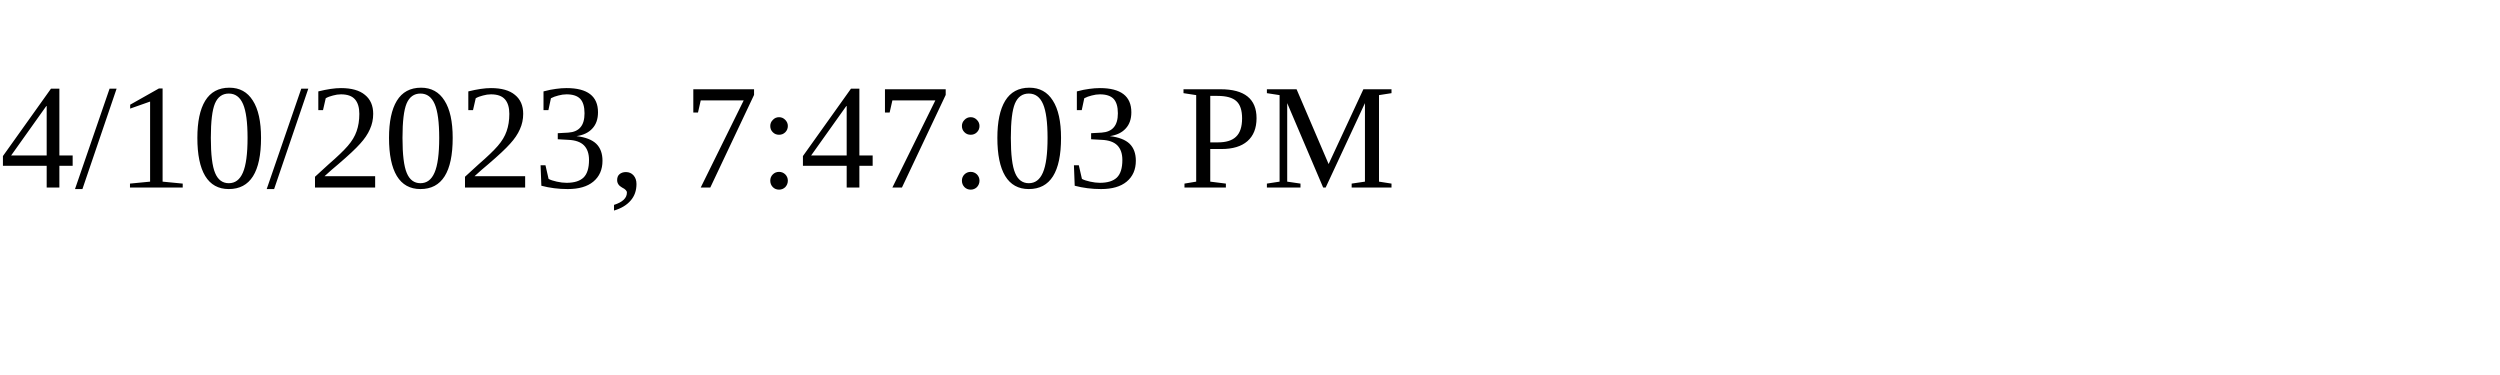
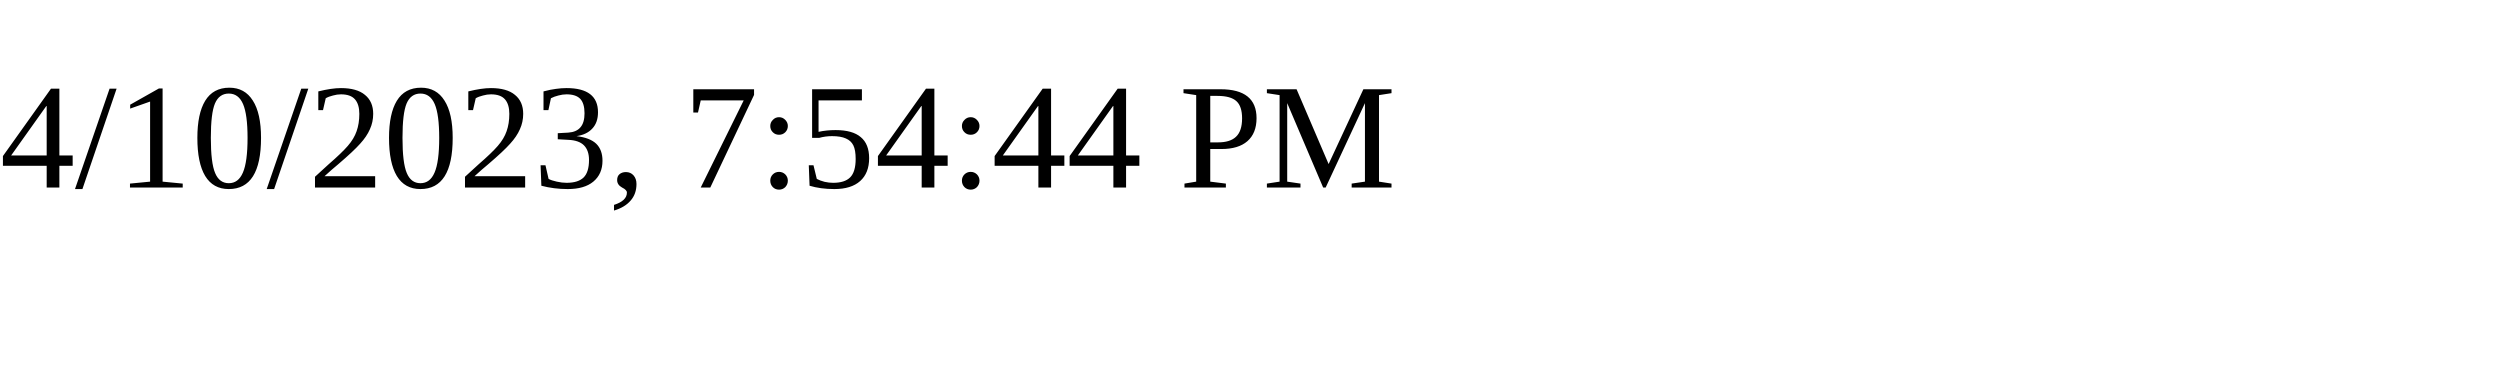
<svg xmlns="http://www.w3.org/2000/svg" height="30" width="200">
-   <text x="0" y="15">4/10/2023, 7:47:03 PM</text>
+   <text x="0" y="15">4/10/2023, 7:54:44 PM</text>
</svg>
